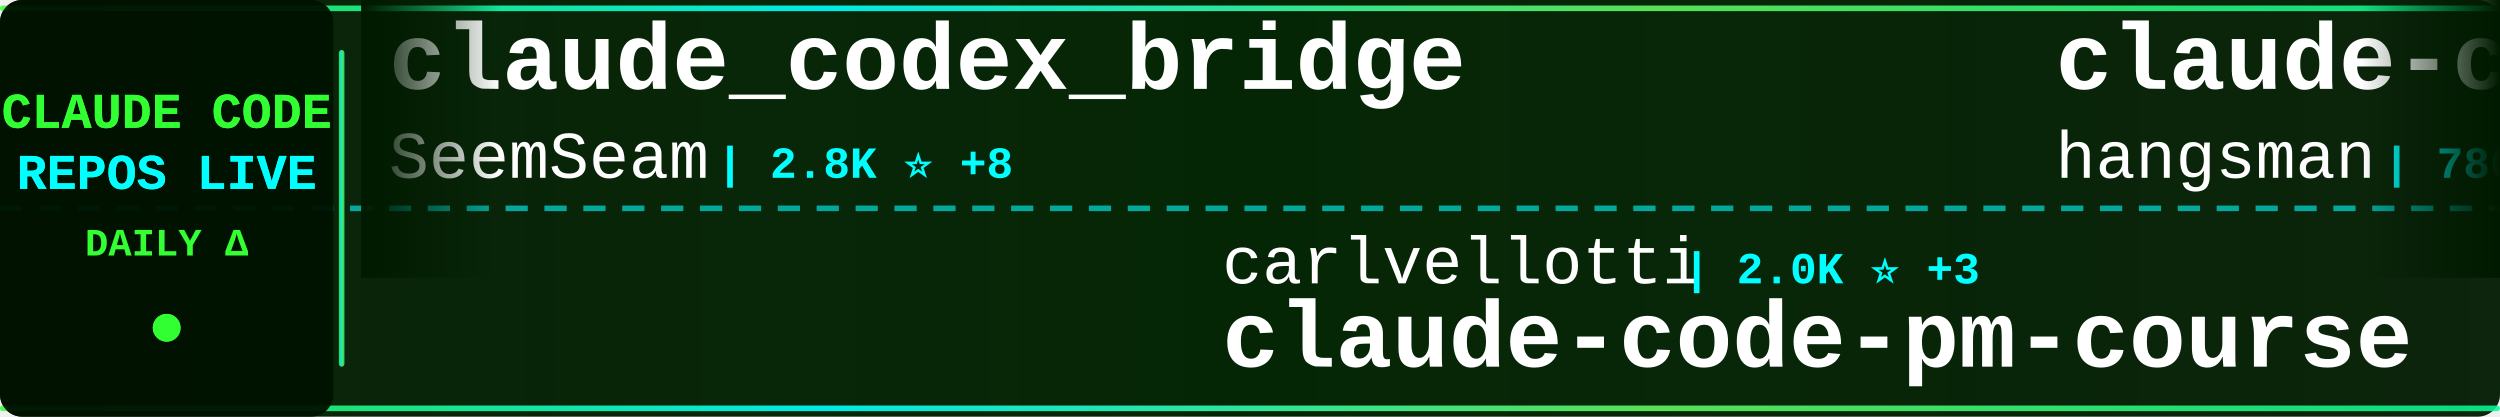
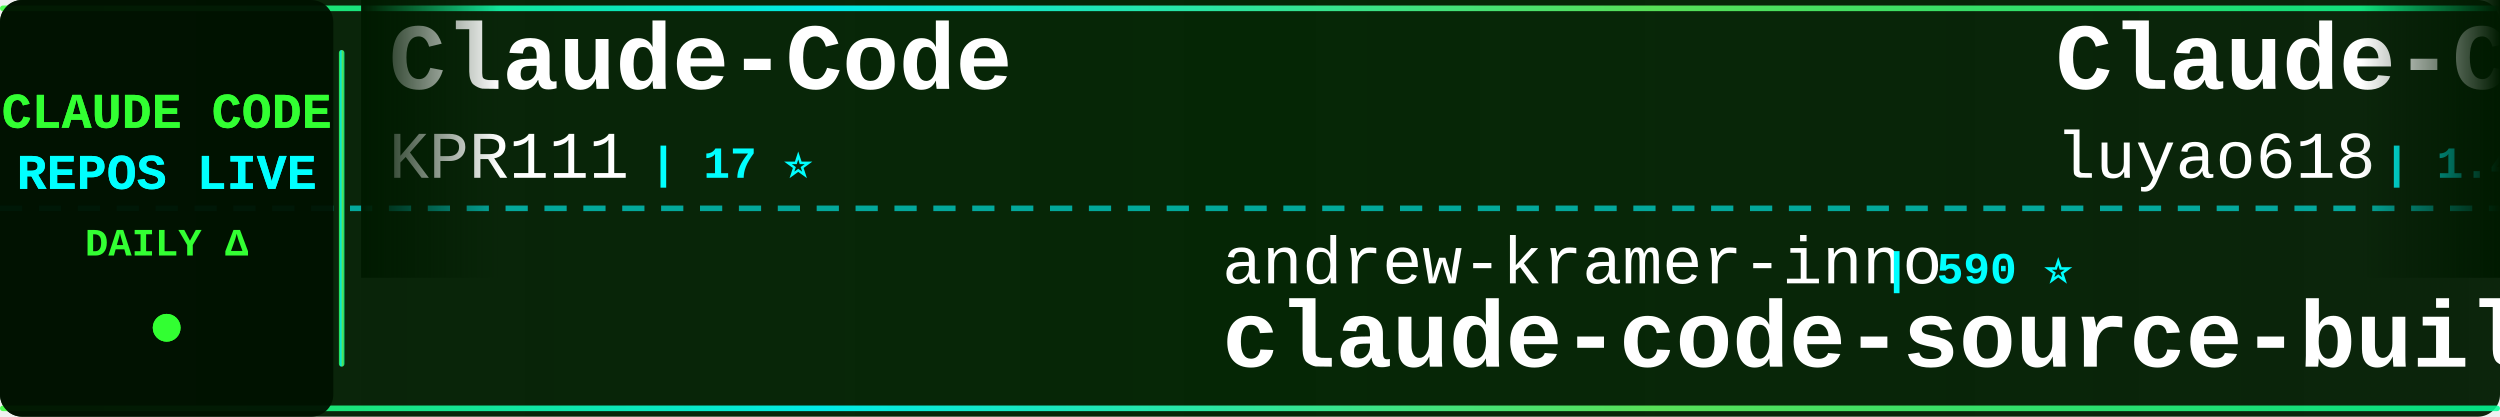
<svg xmlns="http://www.w3.org/2000/svg" width="900" height="150">
  <defs>
    <linearGradient id="tickerBg" x1="0%" y1="0%" x2="100%" y2="0%">
      <stop offset="0%" style="stop-color:#001a00;stop-opacity:0.95" />
      <stop offset="50%" style="stop-color:#002200;stop-opacity:0.98" />
      <stop offset="100%" style="stop-color:#001a00;stop-opacity:0.95" />
    </linearGradient>
    <linearGradient id="borderGrad" x1="0%" y1="0%" x2="100%" y2="0%">
      <stop offset="0%" style="stop-color:#33ff33;stop-opacity:0.85">
        <animate attributeName="stop-opacity" values="0.85;1;0.85" dur="2s" repeatCount="indefinite" />
      </stop>
      <stop offset="33%" style="stop-color:#00ffff;stop-opacity:0.9">
        <animate attributeName="stop-opacity" values="0.9;1;0.9" dur="2.2s" repeatCount="indefinite" />
      </stop>
      <stop offset="66%" style="stop-color:#66ff66;stop-opacity:0.85">
        <animate attributeName="stop-opacity" values="0.85;1;0.85" dur="1.8s" repeatCount="indefinite" />
      </stop>
      <stop offset="100%" style="stop-color:#00ff99;stop-opacity:0.85">
        <animate attributeName="stop-opacity" values="0.85;1;0.85" dur="2s" repeatCount="indefinite" />
      </stop>
    </linearGradient>
    <filter id="textGlow">
      <feGaussianBlur stdDeviation="0.1" result="coloredBlur" />
      <feMerge>
        <feMergeNode in="coloredBlur" />
        <feMergeNode in="SourceGraphic" />
      </feMerge>
    </filter>
    <filter id="metricGlow">
      <feGaussianBlur stdDeviation="0.2" result="coloredBlur" />
      <feMerge>
        <feMergeNode in="coloredBlur" />
        <feMergeNode in="SourceGraphic" />
      </feMerge>
    </filter>
    <linearGradient id="leftFade" x1="0%" y1="0%" x2="100%" y2="0%">
      <stop offset="0%" style="stop-color:#001a00;stop-opacity:1" />
      <stop offset="100%" style="stop-color:#001a00;stop-opacity:0" />
    </linearGradient>
    <linearGradient id="rightFade" x1="0%" y1="0%" x2="100%" y2="0%">
      <stop offset="0%" style="stop-color:#001a00;stop-opacity:0" />
      <stop offset="100%" style="stop-color:#001a00;stop-opacity:1" />
    </linearGradient>
  </defs>
  <rect width="900" height="150" fill="url(#tickerBg)" rx="8" />
  <rect x="0" y="2" width="900" height="2" fill="url(#borderGrad)" rx="1" />
  <rect x="0" y="146" width="900" height="2" fill="url(#borderGrad)" rx="1" />
  <line x1="0" y1="75" x2="900" y2="75" stroke="#00ffff" stroke-width="2" stroke-dasharray="8 6" opacity="0.6" />
  <rect x="0" y="0" width="120" height="150" fill="#001100" opacity="0.95" rx="8" />
  <text x="60" y="46" font-family="'Courier New', monospace" font-size="18" font-weight="bold" fill="#33ff33" text-anchor="middle" filter="url(#textGlow)">
    CLAUDE CODE
  </text>
  <text x="60" y="68" font-family="'Courier New', monospace" font-size="18" font-weight="bold" fill="#00ffff" text-anchor="middle" filter="url(#textGlow)">
    REPOS LIVE
  </text>
  <text x="60" y="92" font-family="'Courier New', monospace" font-size="14" font-weight="bold" fill="#33ff33" text-anchor="middle">
    DAILY Δ
  </text>
  <circle cx="60" cy="118" r="5" fill="#33ff33" filter="url(#metricGlow)">
    <animate attributeName="r" values="4;6;4" dur="1.5s" repeatCount="indefinite" />
    <animate attributeName="opacity" values="0.6;1;0.6" dur="1.5s" repeatCount="indefinite" />
  </circle>
  <rect x="122" y="18" width="2" height="114" fill="url(#borderGrad)" rx="1" />
  <clipPath id="tickerClip">
    <rect x="130" y="0" width="770" height="150" />
  </clipPath>
  <g clip-path="url(#tickerClip)">
    <g id="tickerItems">
      <animateTransform attributeName="transform" attributeType="XML" type="translate" from="0 0" to="-3000 0" dur="54s" repeatCount="indefinite" />
      <g transform="translate(0, 0)">
-         <text x="140" y="32" font-family="'Courier New', monospace" font-size="34" font-weight="bold" fill="#ffffff">claude_codex_bridge</text>
-         <text x="140" y="64" font-family="'Courier New', monospace" font-size="24" font-weight="normal" fill="#ffffff" opacity="1.0">SeemSeam</text>
-         <text x="258" y="64" font-family="'Courier New', monospace" font-size="16" font-weight="bold" fill="#00ffff"> | 2.8K ⭐ +8</text>
+         <text x="140" y="32" font-family="'Courier New', monospace" font-size="34" font-weight="bold" fill="#ffffff">Claude-Code</text>
+         <text x="140" y="64" font-family="'Courier New', monospace" font-size="24" font-weight="normal" fill="#ffffff" opacity="1.0">KPR111</text>
+         <text x="234" y="64" font-family="'Courier New', monospace" font-size="16" font-weight="bold" fill="#00ffff"> | 17 ⭐</text>
      </g>
      <g transform="translate(300, 0)">
-         <text x="140" y="102" font-family="'Courier New', monospace" font-size="24" font-weight="normal" fill="#ffffff" opacity="1.0">carlvellotti</text>
-         <text x="306" y="102" font-family="'Courier New', monospace" font-size="16" font-weight="bold" fill="#00ffff"> | 2.0K ⭐ +3</text>
-         <text x="140" y="132" font-family="'Courier New', monospace" font-size="34" font-weight="bold" fill="#ffffff">claude-code-pm-course</text>
+         <text x="140" y="102" font-family="'Courier New', monospace" font-size="24" font-weight="normal" fill="#ffffff" opacity="1.0">andrew-kramer-inno</text>
+         <text x="378" y="102" font-family="'Courier New', monospace" font-size="16" font-weight="bold" fill="#00ffff"> | 590 ⭐</text>
+         <text x="140" y="132" font-family="'Courier New', monospace" font-size="34" font-weight="bold" fill="#ffffff">claude-code-source-build</text>
      </g>
      <g transform="translate(600, 0)">
+         <text x="140" y="32" font-family="'Courier New', monospace" font-size="34" font-weight="bold" fill="#ffffff">Claude-Code-Source-Study</text>
+         <text x="140" y="64" font-family="'Courier New', monospace" font-size="24" font-weight="normal" fill="#ffffff" opacity="1.0">luyao618</text>
+         <text x="258" y="64" font-family="'Courier New', monospace" font-size="16" font-weight="bold" fill="#00ffff"> | 1.4K ⭐ +3</text>
+       </g>
+       <g transform="translate(900, 0)">
+         <text x="140" y="102" font-family="'Courier New', monospace" font-size="24" font-weight="normal" fill="#ffffff" opacity="1.0">centminmod</text>
+         <text x="282" y="102" font-family="'Courier New', monospace" font-size="16" font-weight="bold" fill="#00ffff"> | 2.3K ⭐ +2</text>
+         <text x="140" y="132" font-family="'Courier New', monospace" font-size="34" font-weight="bold" fill="#ffffff">my-claude-code-setup</text>
+       </g>
+       <g transform="translate(1200, 0)">
        <text x="140" y="32" font-family="'Courier New', monospace" font-size="34" font-weight="bold" fill="#ffffff">claude-code-source</text>
        <text x="140" y="64" font-family="'Courier New', monospace" font-size="24" font-weight="normal" fill="#ffffff" opacity="1.0">hangsman</text>
        <text x="258" y="64" font-family="'Courier New', monospace" font-size="16" font-weight="bold" fill="#00ffff"> | 780 ⭐</text>
      </g>
-       <g transform="translate(900, 0)">
-         <text x="140" y="102" font-family="'Courier New', monospace" font-size="24" font-weight="normal" fill="#ffffff" opacity="1.0">liuup</text>
-         <text x="222" y="102" font-family="'Courier New', monospace" font-size="16" font-weight="bold" fill="#00ffff"> | 2.7K ⭐ +14</text>
-         <text x="140" y="132" font-family="'Courier New', monospace" font-size="34" font-weight="bold" fill="#ffffff">claude-code-analysis</text>
-       </g>
-       <g transform="translate(1200, 0)">
-         <text x="140" y="32" font-family="'Courier New', monospace" font-size="34" font-weight="bold" fill="#ffffff">claude-code-source-code</text>
-         <text x="140" y="64" font-family="'Courier New', monospace" font-size="24" font-weight="normal" fill="#ffffff" opacity="1.0">777genius</text>
-         <text x="270" y="64" font-family="'Courier New', monospace" font-size="16" font-weight="bold" fill="#00ffff"> | 912 ⭐</text>
-       </g>
      <g transform="translate(1500, 0)">
-         <text x="140" y="102" font-family="'Courier New', monospace" font-size="24" font-weight="normal" fill="#ffffff" opacity="1.0">ykdojo</text>
-         <text x="234" y="102" font-family="'Courier New', monospace" font-size="16" font-weight="bold" fill="#00ffff"> | 8.5K ⭐ +24</text>
-         <text x="140" y="132" font-family="'Courier New', monospace" font-size="34" font-weight="bold" fill="#ffffff">claude-code-tips</text>
+         <text x="140" y="102" font-family="'Courier New', monospace" font-size="24" font-weight="normal" fill="#ffffff" opacity="1.0">RichardAtCT</text>
+         <text x="294" y="102" font-family="'Courier New', monospace" font-size="16" font-weight="bold" fill="#00ffff"> | 2.6K ⭐ +3</text>
+         <text x="140" y="132" font-family="'Courier New', monospace" font-size="34" font-weight="bold" fill="#ffffff">claude-code-telegram</text>
      </g>
      <g transform="translate(1800, 0)">
-         <text x="140" y="32" font-family="'Courier New', monospace" font-size="34" font-weight="bold" fill="#ffffff">claude-code-showcase</text>
-         <text x="140" y="64" font-family="'Courier New', monospace" font-size="24" font-weight="normal" fill="#ffffff" opacity="1.0">ChrisWiles</text>
-         <text x="282" y="64" font-family="'Courier New', monospace" font-size="16" font-weight="bold" fill="#00ffff"> | 5.9K ⭐ +4</text>
+         <text x="140" y="32" font-family="'Courier New', monospace" font-size="34" font-weight="bold" fill="#ffffff">claude-code-from-scratch</text>
+         <text x="140" y="64" font-family="'Courier New', monospace" font-size="24" font-weight="normal" fill="#ffffff" opacity="1.0">Windy3f3f3f3f</text>
+         <text x="318" y="64" font-family="'Courier New', monospace" font-size="16" font-weight="bold" fill="#00ffff"> | 1.3K ⭐ +3</text>
      </g>
      <g transform="translate(2100, 0)">
-         <text x="140" y="102" font-family="'Courier New', monospace" font-size="24" font-weight="normal" fill="#ffffff" opacity="1.0">pengchengneo</text>
-         <text x="306" y="102" font-family="'Courier New', monospace" font-size="16" font-weight="bold" fill="#00ffff"> | 1.4K ⭐ +4</text>
-         <text x="140" y="132" font-family="'Courier New', monospace" font-size="34" font-weight="bold" fill="#ffffff">Claude-Code</text>
+         <text x="140" y="102" font-family="'Courier New', monospace" font-size="24" font-weight="normal" fill="#ffffff" opacity="1.0">ponponon</text>
+         <text x="258" y="102" font-family="'Courier New', monospace" font-size="16" font-weight="bold" fill="#00ffff"> | 2.2K ⭐ +1</text>
+         <text x="140" y="132" font-family="'Courier New', monospace" font-size="34" font-weight="bold" fill="#ffffff">claude_code_src</text>
      </g>
      <g transform="translate(2400, 0)">
-         <text x="140" y="32" font-family="'Courier New', monospace" font-size="34" font-weight="bold" fill="#ffffff">claude-code-reverse</text>
-         <text x="140" y="64" font-family="'Courier New', monospace" font-size="24" font-weight="normal" fill="#ffffff" opacity="1.0">Yuyz0112</text>
-         <text x="258" y="64" font-family="'Courier New', monospace" font-size="16" font-weight="bold" fill="#00ffff"> | 2.4K ⭐</text>
+         <text x="140" y="32" font-family="'Courier New', monospace" font-size="34" font-weight="bold" fill="#ffffff">claude-code-analysis</text>
+         <text x="140" y="64" font-family="'Courier New', monospace" font-size="24" font-weight="normal" fill="#ffffff" opacity="1.0">liuup</text>
+         <text x="222" y="64" font-family="'Courier New', monospace" font-size="16" font-weight="bold" fill="#00ffff"> | 2.7K ⭐ +15</text>
      </g>
      <g transform="translate(2700, 0)">
-         <text x="140" y="102" font-family="'Courier New', monospace" font-size="24" font-weight="normal" fill="#ffffff" opacity="1.0">musistudio</text>
-         <text x="282" y="102" font-family="'Courier New', monospace" font-size="16" font-weight="bold" fill="#00ffff"> | 34.3K ⭐ +43</text>
-         <text x="140" y="132" font-family="'Courier New', monospace" font-size="34" font-weight="bold" fill="#ffffff">claude-code-router</text>
+         <text x="140" y="102" font-family="'Courier New', monospace" font-size="24" font-weight="normal" fill="#ffffff" opacity="1.0">JrCx7scC</text>
+         <text x="258" y="102" font-family="'Courier New', monospace" font-size="16" font-weight="bold" fill="#00ffff"> | 368 ⭐</text>
+         <text x="140" y="132" font-family="'Courier New', monospace" font-size="34" font-weight="bold" fill="#ffffff">claude-code-source</text>
      </g>
      <g transform="translate(3000, 0)">
-         <text x="140" y="32" font-family="'Courier New', monospace" font-size="34" font-weight="bold" fill="#ffffff">claude_codex_bridge</text>
-         <text x="140" y="64" font-family="'Courier New', monospace" font-size="24" font-weight="normal" fill="#ffffff" opacity="1.0">SeemSeam</text>
-         <text x="258" y="64" font-family="'Courier New', monospace" font-size="16" font-weight="bold" fill="#00ffff"> | 2.8K ⭐ +8</text>
+         <text x="140" y="32" font-family="'Courier New', monospace" font-size="34" font-weight="bold" fill="#ffffff">Claude-Code</text>
+         <text x="140" y="64" font-family="'Courier New', monospace" font-size="24" font-weight="normal" fill="#ffffff" opacity="1.0">KPR111</text>
+         <text x="234" y="64" font-family="'Courier New', monospace" font-size="16" font-weight="bold" fill="#00ffff"> | 17 ⭐</text>
      </g>
      <g transform="translate(3300, 0)">
-         <text x="140" y="102" font-family="'Courier New', monospace" font-size="24" font-weight="normal" fill="#ffffff" opacity="1.0">carlvellotti</text>
-         <text x="306" y="102" font-family="'Courier New', monospace" font-size="16" font-weight="bold" fill="#00ffff"> | 2.0K ⭐ +3</text>
-         <text x="140" y="132" font-family="'Courier New', monospace" font-size="34" font-weight="bold" fill="#ffffff">claude-code-pm-course</text>
+         <text x="140" y="102" font-family="'Courier New', monospace" font-size="24" font-weight="normal" fill="#ffffff" opacity="1.0">andrew-kramer-inno</text>
+         <text x="378" y="102" font-family="'Courier New', monospace" font-size="16" font-weight="bold" fill="#00ffff"> | 590 ⭐</text>
+         <text x="140" y="132" font-family="'Courier New', monospace" font-size="34" font-weight="bold" fill="#ffffff">claude-code-source-build</text>
      </g>
      <g transform="translate(3600, 0)">
-         <text x="140" y="32" font-family="'Courier New', monospace" font-size="34" font-weight="bold" fill="#ffffff">claude-code-source</text>
-         <text x="140" y="64" font-family="'Courier New', monospace" font-size="24" font-weight="normal" fill="#ffffff" opacity="1.0">hangsman</text>
-         <text x="258" y="64" font-family="'Courier New', monospace" font-size="16" font-weight="bold" fill="#00ffff"> | 780 ⭐</text>
+         <text x="140" y="32" font-family="'Courier New', monospace" font-size="34" font-weight="bold" fill="#ffffff">Claude-Code-Source-Study</text>
+         <text x="140" y="64" font-family="'Courier New', monospace" font-size="24" font-weight="normal" fill="#ffffff" opacity="1.0">luyao618</text>
+         <text x="258" y="64" font-family="'Courier New', monospace" font-size="16" font-weight="bold" fill="#00ffff"> | 1.4K ⭐ +3</text>
      </g>
      <g transform="translate(3900, 0)">
-         <text x="140" y="102" font-family="'Courier New', monospace" font-size="24" font-weight="normal" fill="#ffffff" opacity="1.0">liuup</text>
-         <text x="222" y="102" font-family="'Courier New', monospace" font-size="16" font-weight="bold" fill="#00ffff"> | 2.7K ⭐ +14</text>
-         <text x="140" y="132" font-family="'Courier New', monospace" font-size="34" font-weight="bold" fill="#ffffff">claude-code-analysis</text>
+         <text x="140" y="102" font-family="'Courier New', monospace" font-size="24" font-weight="normal" fill="#ffffff" opacity="1.0">centminmod</text>
+         <text x="282" y="102" font-family="'Courier New', monospace" font-size="16" font-weight="bold" fill="#00ffff"> | 2.3K ⭐ +2</text>
+         <text x="140" y="132" font-family="'Courier New', monospace" font-size="34" font-weight="bold" fill="#ffffff">my-claude-code-setup</text>
      </g>
    </g>
  </g>
  <rect x="130" y="0" width="50" height="100" fill="url(#leftFade)" />
  <rect x="850" y="0" width="50" height="100" fill="url(#rightFade)" />
</svg>
